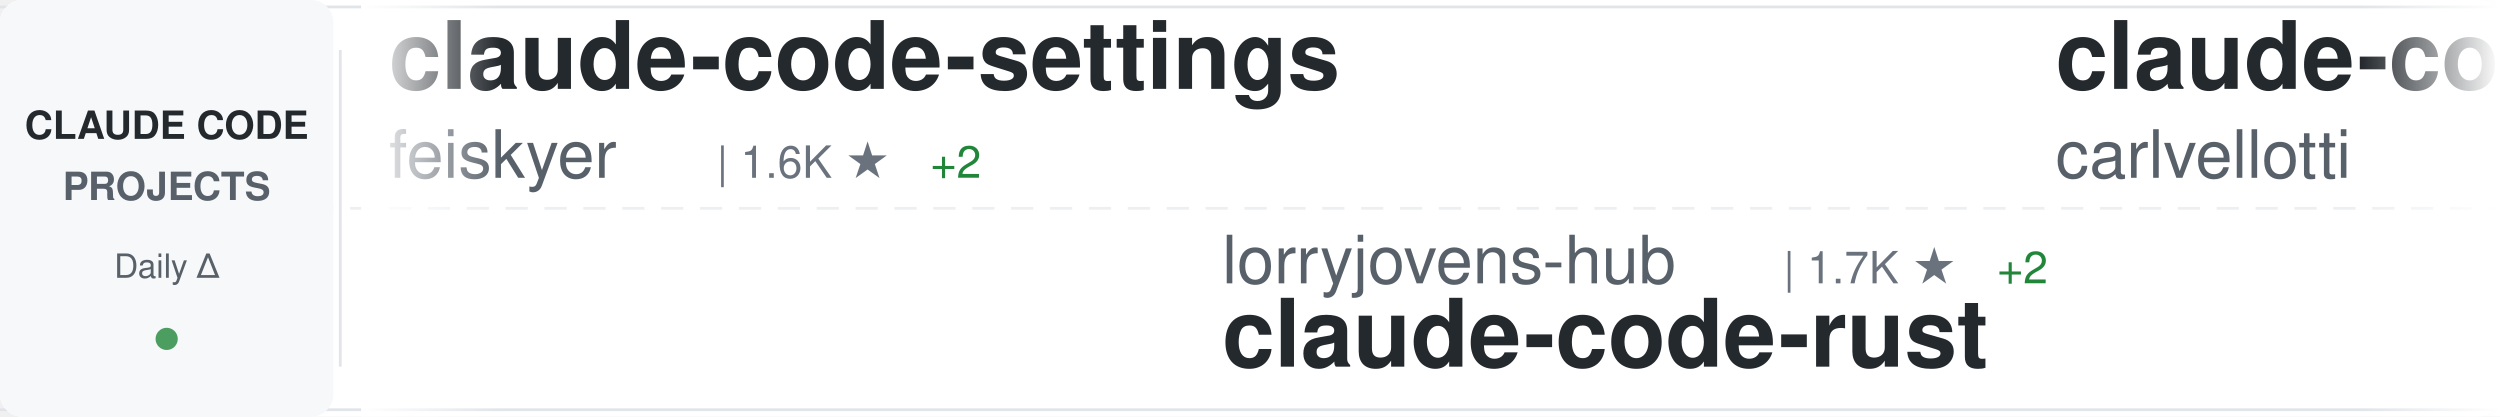
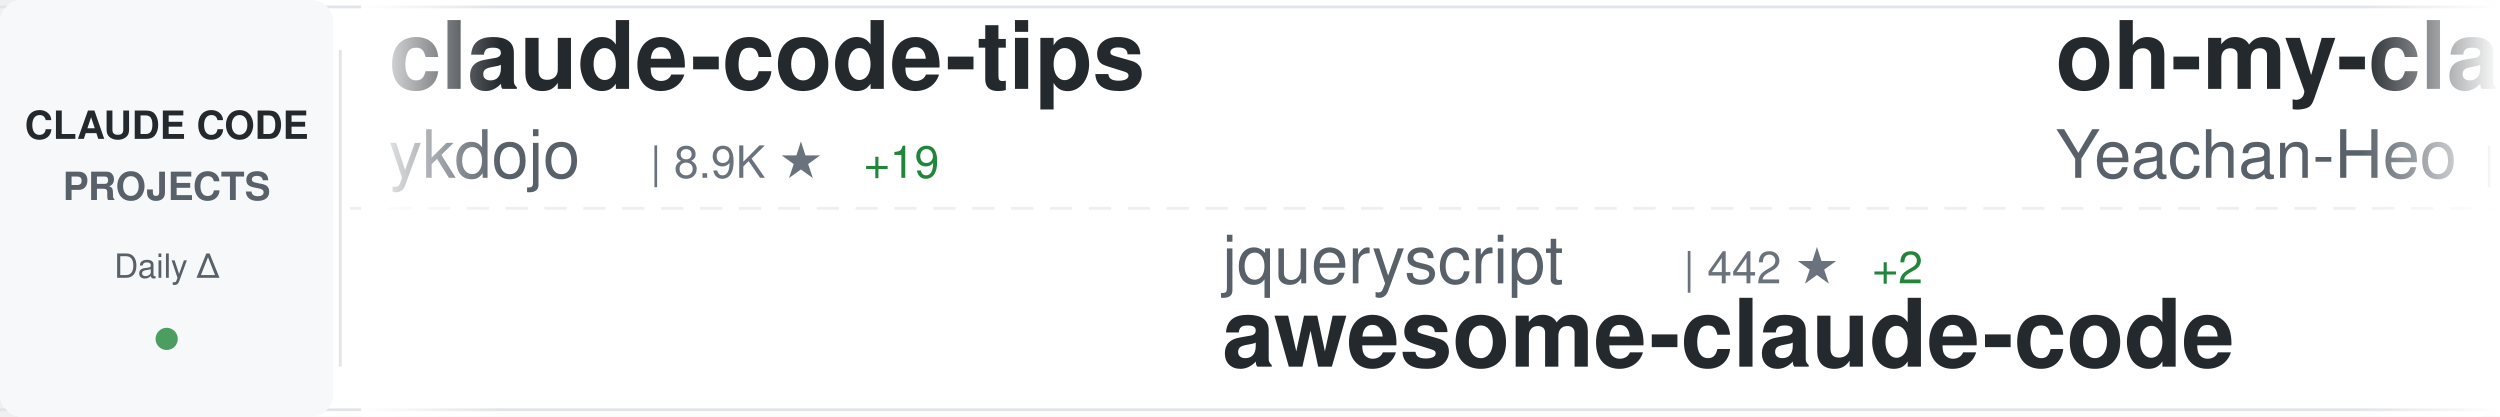
<svg xmlns="http://www.w3.org/2000/svg" width="900" height="150">
  <defs>
    <linearGradient id="awesomeLeftFade" x1="0%" y1="0%" x2="100%" y2="0%">
      <stop offset="0%" style="stop-color:#ffffff;stop-opacity:1" />
      <stop offset="100%" style="stop-color:#ffffff;stop-opacity:0" />
    </linearGradient>
    <linearGradient id="awesomeRightFade" x1="0%" y1="0%" x2="100%" y2="0%">
      <stop offset="0%" style="stop-color:#ffffff;stop-opacity:0" />
      <stop offset="100%" style="stop-color:#ffffff;stop-opacity:1" />
    </linearGradient>
  </defs>
  <rect width="900" height="150" fill="#ffffff" rx="8" />
  <rect x="0" y="2" width="900" height="1" fill="#e1e4e8" />
  <rect x="0" y="147" width="900" height="1" fill="#e1e4e8" />
  <line x1="0" y1="75" x2="900" y2="75" stroke="#e1e4e8" stroke-width="1" stroke-dasharray="8 6" opacity="0.6" />
  <rect x="0" y="0" width="120" height="150" fill="#f6f8fa" rx="8" />
  <text x="60" y="50" font-family="-apple-system, BlinkMacSystemFont, 'Segoe UI', Helvetica, Arial, sans-serif" font-size="14" font-weight="600" fill="#24292e" text-anchor="middle">CLAUDE CODE</text>
  <text x="60" y="72" font-family="-apple-system, BlinkMacSystemFont, 'Segoe UI', Helvetica, Arial, sans-serif" font-size="14" font-weight="600" fill="#586069" text-anchor="middle">PROJECTS</text>
  <text x="60" y="100" font-family="-apple-system, BlinkMacSystemFont, 'Segoe UI', Helvetica, Arial, sans-serif" font-size="12" font-weight="500" fill="#586069" text-anchor="middle">Daily Δ</text>
  <circle cx="60" cy="122" r="4" fill="#22863a" opacity="0.8" />
  <rect x="122" y="18" width="1" height="114" fill="#e1e4e8" />
  <clipPath id="awesomeTickerClip">
    <rect x="130" y="0" width="770" height="150" />
  </clipPath>
  <g clip-path="url(#awesomeTickerClip)">
    <g id="awesomeTickerItems">
      <animateTransform attributeName="transform" attributeType="XML" type="translate" from="0 0" to="-3000 0" dur="54s" repeatCount="indefinite" />
      <g transform="translate(0, 0)">
-         <text x="140" y="32" font-family="-apple-system, BlinkMacSystemFont, 'Segoe UI', Helvetica, Arial, sans-serif" font-size="34" font-weight="600" fill="#24292e">claude-code-settings</text>
-         <text x="140" y="64" font-family="-apple-system, BlinkMacSystemFont, 'Segoe UI', Helvetica, Arial, sans-serif" font-size="24" font-weight="400" fill="#586069">feiskyer</text>
-         <text x="258" y="64" font-family="-apple-system, BlinkMacSystemFont, 'Segoe UI', Helvetica, Arial, sans-serif" font-size="16" font-weight="500" fill="#6a737d">| 1.6K ★</text>
-         <text x="335" y="64" font-family="-apple-system, BlinkMacSystemFont, 'Segoe UI', Helvetica, Arial, sans-serif" font-size="16" font-weight="500" fill="#22863a"> +2</text>
+         <text x="140" y="32" font-family="-apple-system, BlinkMacSystemFont, 'Segoe UI', Helvetica, Arial, sans-serif" font-size="34" font-weight="600" fill="#24292e">claude-code-tips</text>
+         <text x="140" y="64" font-family="-apple-system, BlinkMacSystemFont, 'Segoe UI', Helvetica, Arial, sans-serif" font-size="24" font-weight="400" fill="#586069">ykdojo</text>
+         <text x="234" y="64" font-family="-apple-system, BlinkMacSystemFont, 'Segoe UI', Helvetica, Arial, sans-serif" font-size="16" font-weight="500" fill="#6a737d">| 8.9K ★</text>
+         <text x="311" y="64" font-family="-apple-system, BlinkMacSystemFont, 'Segoe UI', Helvetica, Arial, sans-serif" font-size="16" font-weight="500" fill="#22863a"> +19</text>
      </g>
      <g transform="translate(300, 0)">
-         <text x="140" y="102" font-family="-apple-system, BlinkMacSystemFont, 'Segoe UI', Helvetica, Arial, sans-serif" font-size="24" font-weight="400" fill="#586069">lorryjovens-hub</text>
-         <text x="342" y="102" font-family="-apple-system, BlinkMacSystemFont, 'Segoe UI', Helvetica, Arial, sans-serif" font-size="16" font-weight="500" fill="#6a737d">| 1.7K ★</text>
-         <text x="419" y="102" font-family="-apple-system, BlinkMacSystemFont, 'Segoe UI', Helvetica, Arial, sans-serif" font-size="16" font-weight="500" fill="#22863a"> +2</text>
-         <text x="140" y="132" font-family="-apple-system, BlinkMacSystemFont, 'Segoe UI', Helvetica, Arial, sans-serif" font-size="34" font-weight="600" fill="#24292e">claude-code-rust</text>
+         <text x="140" y="102" font-family="-apple-system, BlinkMacSystemFont, 'Segoe UI', Helvetica, Arial, sans-serif" font-size="24" font-weight="400" fill="#586069">jqueryscript</text>
+         <text x="306" y="102" font-family="-apple-system, BlinkMacSystemFont, 'Segoe UI', Helvetica, Arial, sans-serif" font-size="16" font-weight="500" fill="#6a737d">| 442 ★</text>
+         <text x="374" y="102" font-family="-apple-system, BlinkMacSystemFont, 'Segoe UI', Helvetica, Arial, sans-serif" font-size="16" font-weight="500" fill="#22863a"> +2</text>
+         <text x="140" y="132" font-family="-apple-system, BlinkMacSystemFont, 'Segoe UI', Helvetica, Arial, sans-serif" font-size="34" font-weight="600" fill="#24292e">awesome-claude-code</text>
      </g>
      <g transform="translate(600, 0)">
-         <text x="140" y="32" font-family="-apple-system, BlinkMacSystemFont, 'Segoe UI', Helvetica, Arial, sans-serif" font-size="34" font-weight="600" fill="#24292e">claude-code-pm-course</text>
-         <text x="140" y="64" font-family="-apple-system, BlinkMacSystemFont, 'Segoe UI', Helvetica, Arial, sans-serif" font-size="24" font-weight="400" fill="#586069">carlvellotti</text>
-         <text x="306" y="64" font-family="-apple-system, BlinkMacSystemFont, 'Segoe UI', Helvetica, Arial, sans-serif" font-size="16" font-weight="500" fill="#6a737d">| 2.1K ★</text>
-         <text x="383" y="64" font-family="-apple-system, BlinkMacSystemFont, 'Segoe UI', Helvetica, Arial, sans-serif" font-size="16" font-weight="500" fill="#22863a"> +1</text>
+         <text x="140" y="32" font-family="-apple-system, BlinkMacSystemFont, 'Segoe UI', Helvetica, Arial, sans-serif" font-size="34" font-weight="600" fill="#24292e">oh-my-claudecode</text>
+         <text x="140" y="64" font-family="-apple-system, BlinkMacSystemFont, 'Segoe UI', Helvetica, Arial, sans-serif" font-size="24" font-weight="400" fill="#586069">Yeachan-Heo</text>
+         <text x="294" y="64" font-family="-apple-system, BlinkMacSystemFont, 'Segoe UI', Helvetica, Arial, sans-serif" font-size="16" font-weight="500" fill="#6a737d">| 37.0K ★</text>
+         <text x="380" y="64" font-family="-apple-system, BlinkMacSystemFont, 'Segoe UI', Helvetica, Arial, sans-serif" font-size="16" font-weight="500" fill="#22863a"> +71</text>
      </g>
      <g transform="translate(900, 0)">
-         <text x="140" y="102" font-family="-apple-system, BlinkMacSystemFont, 'Segoe UI', Helvetica, Arial, sans-serif" font-size="24" font-weight="400" fill="#586069">zstmfhy</text>
-         <text x="246" y="102" font-family="-apple-system, BlinkMacSystemFont, 'Segoe UI', Helvetica, Arial, sans-serif" font-size="16" font-weight="500" fill="#6a737d">| 190 ★</text>
-         <text x="140" y="132" font-family="-apple-system, BlinkMacSystemFont, 'Segoe UI', Helvetica, Arial, sans-serif" font-size="34" font-weight="600" fill="#24292e">Claude-code</text>
+         <text x="140" y="102" font-family="-apple-system, BlinkMacSystemFont, 'Segoe UI', Helvetica, Arial, sans-serif" font-size="24" font-weight="400" fill="#586069">multica-ai</text>
+         <text x="282" y="102" font-family="-apple-system, BlinkMacSystemFont, 'Segoe UI', Helvetica, Arial, sans-serif" font-size="16" font-weight="500" fill="#6a737d">| 182.4K ★</text>
+         <text x="377" y="102" font-family="-apple-system, BlinkMacSystemFont, 'Segoe UI', Helvetica, Arial, sans-serif" font-size="16" font-weight="500" fill="#22863a"> +736</text>
+         <text x="140" y="132" font-family="-apple-system, BlinkMacSystemFont, 'Segoe UI', Helvetica, Arial, sans-serif" font-size="34" font-weight="600" fill="#24292e">andrej-karpathy-skills</text>
      </g>
      <g transform="translate(1200, 0)">
-         <text x="140" y="32" font-family="-apple-system, BlinkMacSystemFont, 'Segoe UI', Helvetica, Arial, sans-serif" font-size="34" font-weight="600" fill="#24292e">claude-code-source</text>
-         <text x="140" y="64" font-family="-apple-system, BlinkMacSystemFont, 'Segoe UI', Helvetica, Arial, sans-serif" font-size="24" font-weight="400" fill="#586069">hangsman</text>
-         <text x="258" y="64" font-family="-apple-system, BlinkMacSystemFont, 'Segoe UI', Helvetica, Arial, sans-serif" font-size="16" font-weight="500" fill="#6a737d">| 787 ★</text>
+         <text x="140" y="32" font-family="-apple-system, BlinkMacSystemFont, 'Segoe UI', Helvetica, Arial, sans-serif" font-size="34" font-weight="600" fill="#24292e">claude_code_src</text>
+         <text x="140" y="64" font-family="-apple-system, BlinkMacSystemFont, 'Segoe UI', Helvetica, Arial, sans-serif" font-size="24" font-weight="400" fill="#586069">ponponon</text>
+         <text x="258" y="64" font-family="-apple-system, BlinkMacSystemFont, 'Segoe UI', Helvetica, Arial, sans-serif" font-size="16" font-weight="500" fill="#6a737d">| 2.3K ★</text>
+         <text x="335" y="64" font-family="-apple-system, BlinkMacSystemFont, 'Segoe UI', Helvetica, Arial, sans-serif" font-size="16" font-weight="500" fill="#22863a"> +3</text>
      </g>
      <g transform="translate(1500, 0)">
-         <text x="140" y="102" font-family="-apple-system, BlinkMacSystemFont, 'Segoe UI', Helvetica, Arial, sans-serif" font-size="24" font-weight="400" fill="#586069">shanraisshan</text>
-         <text x="306" y="102" font-family="-apple-system, BlinkMacSystemFont, 'Segoe UI', Helvetica, Arial, sans-serif" font-size="16" font-weight="500" fill="#6a737d">| 60.5K ★</text>
-         <text x="392" y="102" font-family="-apple-system, BlinkMacSystemFont, 'Segoe UI', Helvetica, Arial, sans-serif" font-size="16" font-weight="500" fill="#22863a"> +478</text>
-         <text x="140" y="132" font-family="-apple-system, BlinkMacSystemFont, 'Segoe UI', Helvetica, Arial, sans-serif" font-size="34" font-weight="600" fill="#24292e">claude-code-best-practic...</text>
+         <text x="140" y="102" font-family="-apple-system, BlinkMacSystemFont, 'Segoe UI', Helvetica, Arial, sans-serif" font-size="24" font-weight="400" fill="#586069">anthropics</text>
+         <text x="282" y="102" font-family="-apple-system, BlinkMacSystemFont, 'Segoe UI', Helvetica, Arial, sans-serif" font-size="16" font-weight="500" fill="#6a737d">| 155.3K ★</text>
+         <text x="377" y="102" font-family="-apple-system, BlinkMacSystemFont, 'Segoe UI', Helvetica, Arial, sans-serif" font-size="16" font-weight="500" fill="#22863a"> +427</text>
+         <text x="140" y="132" font-family="-apple-system, BlinkMacSystemFont, 'Segoe UI', Helvetica, Arial, sans-serif" font-size="34" font-weight="600" fill="#24292e">skills</text>
      </g>
      <g transform="translate(1800, 0)">
-         <text x="140" y="32" font-family="-apple-system, BlinkMacSystemFont, 'Segoe UI', Helvetica, Arial, sans-serif" font-size="34" font-weight="600" fill="#24292e">claude-code-spec-workflo...</text>
-         <text x="140" y="64" font-family="-apple-system, BlinkMacSystemFont, 'Segoe UI', Helvetica, Arial, sans-serif" font-size="24" font-weight="400" fill="#586069">Pimzino</text>
-         <text x="246" y="64" font-family="-apple-system, BlinkMacSystemFont, 'Segoe UI', Helvetica, Arial, sans-serif" font-size="16" font-weight="500" fill="#6a737d">| 3.8K ★</text>
-         <text x="323" y="64" font-family="-apple-system, BlinkMacSystemFont, 'Segoe UI', Helvetica, Arial, sans-serif" font-size="16" font-weight="500" fill="#22863a"> +1</text>
-       </g>
-       <g transform="translate(2100, 0)">
-         <text x="140" y="102" font-family="-apple-system, BlinkMacSystemFont, 'Segoe UI', Helvetica, Arial, sans-serif" font-size="24" font-weight="400" fill="#586069">Donchitos</text>
-         <text x="270" y="102" font-family="-apple-system, BlinkMacSystemFont, 'Segoe UI', Helvetica, Arial, sans-serif" font-size="16" font-weight="500" fill="#6a737d">| 22.3K ★</text>
-         <text x="356" y="102" font-family="-apple-system, BlinkMacSystemFont, 'Segoe UI', Helvetica, Arial, sans-serif" font-size="16" font-weight="500" fill="#22863a"> +142</text>
-         <text x="140" y="132" font-family="-apple-system, BlinkMacSystemFont, 'Segoe UI', Helvetica, Arial, sans-serif" font-size="34" font-weight="600" fill="#24292e">Claude-Code-Game-Studios</text>
-       </g>
-       <g transform="translate(2400, 0)">
        <text x="140" y="32" font-family="-apple-system, BlinkMacSystemFont, 'Segoe UI', Helvetica, Arial, sans-serif" font-size="34" font-weight="600" fill="#24292e">sc-claude-code-files</text>
        <text x="140" y="64" font-family="-apple-system, BlinkMacSystemFont, 'Segoe UI', Helvetica, Arial, sans-serif" font-size="24" font-weight="400" fill="#586069">https-deeplearning-ai</text>
        <text x="414" y="64" font-family="-apple-system, BlinkMacSystemFont, 'Segoe UI', Helvetica, Arial, sans-serif" font-size="16" font-weight="500" fill="#6a737d">| 534 ★</text>
-         <text x="482" y="64" font-family="-apple-system, BlinkMacSystemFont, 'Segoe UI', Helvetica, Arial, sans-serif" font-size="16" font-weight="500" fill="#22863a"> +1</text>
+       </g>
+       <g transform="translate(2100, 0)">
+         <text x="140" y="102" font-family="-apple-system, BlinkMacSystemFont, 'Segoe UI', Helvetica, Arial, sans-serif" font-size="24" font-weight="400" fill="#586069">digitalsamba</text>
+         <text x="306" y="102" font-family="-apple-system, BlinkMacSystemFont, 'Segoe UI', Helvetica, Arial, sans-serif" font-size="16" font-weight="500" fill="#6a737d">| 1.6K ★</text>
+         <text x="383" y="102" font-family="-apple-system, BlinkMacSystemFont, 'Segoe UI', Helvetica, Arial, sans-serif" font-size="16" font-weight="500" fill="#22863a"> +10</text>
+         <text x="140" y="132" font-family="-apple-system, BlinkMacSystemFont, 'Segoe UI', Helvetica, Arial, sans-serif" font-size="34" font-weight="600" fill="#24292e">claude-code-video-toolki...</text>
+       </g>
+       <g transform="translate(2400, 0)">
+         <text x="140" y="32" font-family="-apple-system, BlinkMacSystemFont, 'Segoe UI', Helvetica, Arial, sans-serif" font-size="34" font-weight="600" fill="#24292e">claude-code-hooks-master...</text>
+         <text x="140" y="64" font-family="-apple-system, BlinkMacSystemFont, 'Segoe UI', Helvetica, Arial, sans-serif" font-size="24" font-weight="400" fill="#586069">disler</text>
+         <text x="234" y="64" font-family="-apple-system, BlinkMacSystemFont, 'Segoe UI', Helvetica, Arial, sans-serif" font-size="16" font-weight="500" fill="#6a737d">| 3.8K ★</text>
      </g>
      <g transform="translate(2700, 0)">
-         <text x="140" y="102" font-family="-apple-system, BlinkMacSystemFont, 'Segoe UI', Helvetica, Arial, sans-serif" font-size="24" font-weight="400" fill="#586069">Alishahryar1</text>
-         <text x="306" y="102" font-family="-apple-system, BlinkMacSystemFont, 'Segoe UI', Helvetica, Arial, sans-serif" font-size="16" font-weight="500" fill="#6a737d">| 37.0K ★</text>
-         <text x="392" y="102" font-family="-apple-system, BlinkMacSystemFont, 'Segoe UI', Helvetica, Arial, sans-serif" font-size="16" font-weight="500" fill="#22863a"> +169</text>
-         <text x="140" y="132" font-family="-apple-system, BlinkMacSystemFont, 'Segoe UI', Helvetica, Arial, sans-serif" font-size="34" font-weight="600" fill="#24292e">free-claude-code</text>
+         <text x="140" y="102" font-family="-apple-system, BlinkMacSystemFont, 'Segoe UI', Helvetica, Arial, sans-serif" font-size="24" font-weight="400" fill="#586069">fazxes</text>
+         <text x="234" y="102" font-family="-apple-system, BlinkMacSystemFont, 'Segoe UI', Helvetica, Arial, sans-serif" font-size="16" font-weight="500" fill="#6a737d">| 222 ★</text>
+         <text x="140" y="132" font-family="-apple-system, BlinkMacSystemFont, 'Segoe UI', Helvetica, Arial, sans-serif" font-size="34" font-weight="600" fill="#24292e">Claude-code</text>
      </g>
      <g transform="translate(3000, 0)">
-         <text x="140" y="32" font-family="-apple-system, BlinkMacSystemFont, 'Segoe UI', Helvetica, Arial, sans-serif" font-size="34" font-weight="600" fill="#24292e">claude-code-settings</text>
-         <text x="140" y="64" font-family="-apple-system, BlinkMacSystemFont, 'Segoe UI', Helvetica, Arial, sans-serif" font-size="24" font-weight="400" fill="#586069">feiskyer</text>
-         <text x="258" y="64" font-family="-apple-system, BlinkMacSystemFont, 'Segoe UI', Helvetica, Arial, sans-serif" font-size="16" font-weight="500" fill="#6a737d">| 1.6K ★</text>
-         <text x="335" y="64" font-family="-apple-system, BlinkMacSystemFont, 'Segoe UI', Helvetica, Arial, sans-serif" font-size="16" font-weight="500" fill="#22863a"> +2</text>
+         <text x="140" y="32" font-family="-apple-system, BlinkMacSystemFont, 'Segoe UI', Helvetica, Arial, sans-serif" font-size="34" font-weight="600" fill="#24292e">claude-code-tips</text>
+         <text x="140" y="64" font-family="-apple-system, BlinkMacSystemFont, 'Segoe UI', Helvetica, Arial, sans-serif" font-size="24" font-weight="400" fill="#586069">ykdojo</text>
+         <text x="234" y="64" font-family="-apple-system, BlinkMacSystemFont, 'Segoe UI', Helvetica, Arial, sans-serif" font-size="16" font-weight="500" fill="#6a737d">| 8.9K ★</text>
+         <text x="311" y="64" font-family="-apple-system, BlinkMacSystemFont, 'Segoe UI', Helvetica, Arial, sans-serif" font-size="16" font-weight="500" fill="#22863a"> +19</text>
      </g>
      <g transform="translate(3300, 0)">
-         <text x="140" y="102" font-family="-apple-system, BlinkMacSystemFont, 'Segoe UI', Helvetica, Arial, sans-serif" font-size="24" font-weight="400" fill="#586069">lorryjovens-hub</text>
-         <text x="342" y="102" font-family="-apple-system, BlinkMacSystemFont, 'Segoe UI', Helvetica, Arial, sans-serif" font-size="16" font-weight="500" fill="#6a737d">| 1.7K ★</text>
-         <text x="419" y="102" font-family="-apple-system, BlinkMacSystemFont, 'Segoe UI', Helvetica, Arial, sans-serif" font-size="16" font-weight="500" fill="#22863a"> +2</text>
-         <text x="140" y="132" font-family="-apple-system, BlinkMacSystemFont, 'Segoe UI', Helvetica, Arial, sans-serif" font-size="34" font-weight="600" fill="#24292e">claude-code-rust</text>
+         <text x="140" y="102" font-family="-apple-system, BlinkMacSystemFont, 'Segoe UI', Helvetica, Arial, sans-serif" font-size="24" font-weight="400" fill="#586069">jqueryscript</text>
+         <text x="306" y="102" font-family="-apple-system, BlinkMacSystemFont, 'Segoe UI', Helvetica, Arial, sans-serif" font-size="16" font-weight="500" fill="#6a737d">| 442 ★</text>
+         <text x="374" y="102" font-family="-apple-system, BlinkMacSystemFont, 'Segoe UI', Helvetica, Arial, sans-serif" font-size="16" font-weight="500" fill="#22863a"> +2</text>
+         <text x="140" y="132" font-family="-apple-system, BlinkMacSystemFont, 'Segoe UI', Helvetica, Arial, sans-serif" font-size="34" font-weight="600" fill="#24292e">awesome-claude-code</text>
      </g>
      <g transform="translate(3600, 0)">
-         <text x="140" y="32" font-family="-apple-system, BlinkMacSystemFont, 'Segoe UI', Helvetica, Arial, sans-serif" font-size="34" font-weight="600" fill="#24292e">claude-code-pm-course</text>
-         <text x="140" y="64" font-family="-apple-system, BlinkMacSystemFont, 'Segoe UI', Helvetica, Arial, sans-serif" font-size="24" font-weight="400" fill="#586069">carlvellotti</text>
-         <text x="306" y="64" font-family="-apple-system, BlinkMacSystemFont, 'Segoe UI', Helvetica, Arial, sans-serif" font-size="16" font-weight="500" fill="#6a737d">| 2.1K ★</text>
-         <text x="383" y="64" font-family="-apple-system, BlinkMacSystemFont, 'Segoe UI', Helvetica, Arial, sans-serif" font-size="16" font-weight="500" fill="#22863a"> +1</text>
+         <text x="140" y="32" font-family="-apple-system, BlinkMacSystemFont, 'Segoe UI', Helvetica, Arial, sans-serif" font-size="34" font-weight="600" fill="#24292e">oh-my-claudecode</text>
+         <text x="140" y="64" font-family="-apple-system, BlinkMacSystemFont, 'Segoe UI', Helvetica, Arial, sans-serif" font-size="24" font-weight="400" fill="#586069">Yeachan-Heo</text>
+         <text x="294" y="64" font-family="-apple-system, BlinkMacSystemFont, 'Segoe UI', Helvetica, Arial, sans-serif" font-size="16" font-weight="500" fill="#6a737d">| 37.0K ★</text>
+         <text x="380" y="64" font-family="-apple-system, BlinkMacSystemFont, 'Segoe UI', Helvetica, Arial, sans-serif" font-size="16" font-weight="500" fill="#22863a"> +71</text>
      </g>
      <g transform="translate(3900, 0)">
-         <text x="140" y="102" font-family="-apple-system, BlinkMacSystemFont, 'Segoe UI', Helvetica, Arial, sans-serif" font-size="24" font-weight="400" fill="#586069">zstmfhy</text>
-         <text x="246" y="102" font-family="-apple-system, BlinkMacSystemFont, 'Segoe UI', Helvetica, Arial, sans-serif" font-size="16" font-weight="500" fill="#6a737d">| 190 ★</text>
-         <text x="140" y="132" font-family="-apple-system, BlinkMacSystemFont, 'Segoe UI', Helvetica, Arial, sans-serif" font-size="34" font-weight="600" fill="#24292e">Claude-code</text>
+         <text x="140" y="102" font-family="-apple-system, BlinkMacSystemFont, 'Segoe UI', Helvetica, Arial, sans-serif" font-size="24" font-weight="400" fill="#586069">multica-ai</text>
+         <text x="282" y="102" font-family="-apple-system, BlinkMacSystemFont, 'Segoe UI', Helvetica, Arial, sans-serif" font-size="16" font-weight="500" fill="#6a737d">| 182.4K ★</text>
+         <text x="377" y="102" font-family="-apple-system, BlinkMacSystemFont, 'Segoe UI', Helvetica, Arial, sans-serif" font-size="16" font-weight="500" fill="#22863a"> +736</text>
+         <text x="140" y="132" font-family="-apple-system, BlinkMacSystemFont, 'Segoe UI', Helvetica, Arial, sans-serif" font-size="34" font-weight="600" fill="#24292e">andrej-karpathy-skills</text>
      </g>
    </g>
  </g>
  <rect x="130" y="0" width="50" height="150" fill="url(#awesomeLeftFade)" />
  <rect x="850" y="0" width="50" height="150" fill="url(#awesomeRightFade)" />
</svg>
